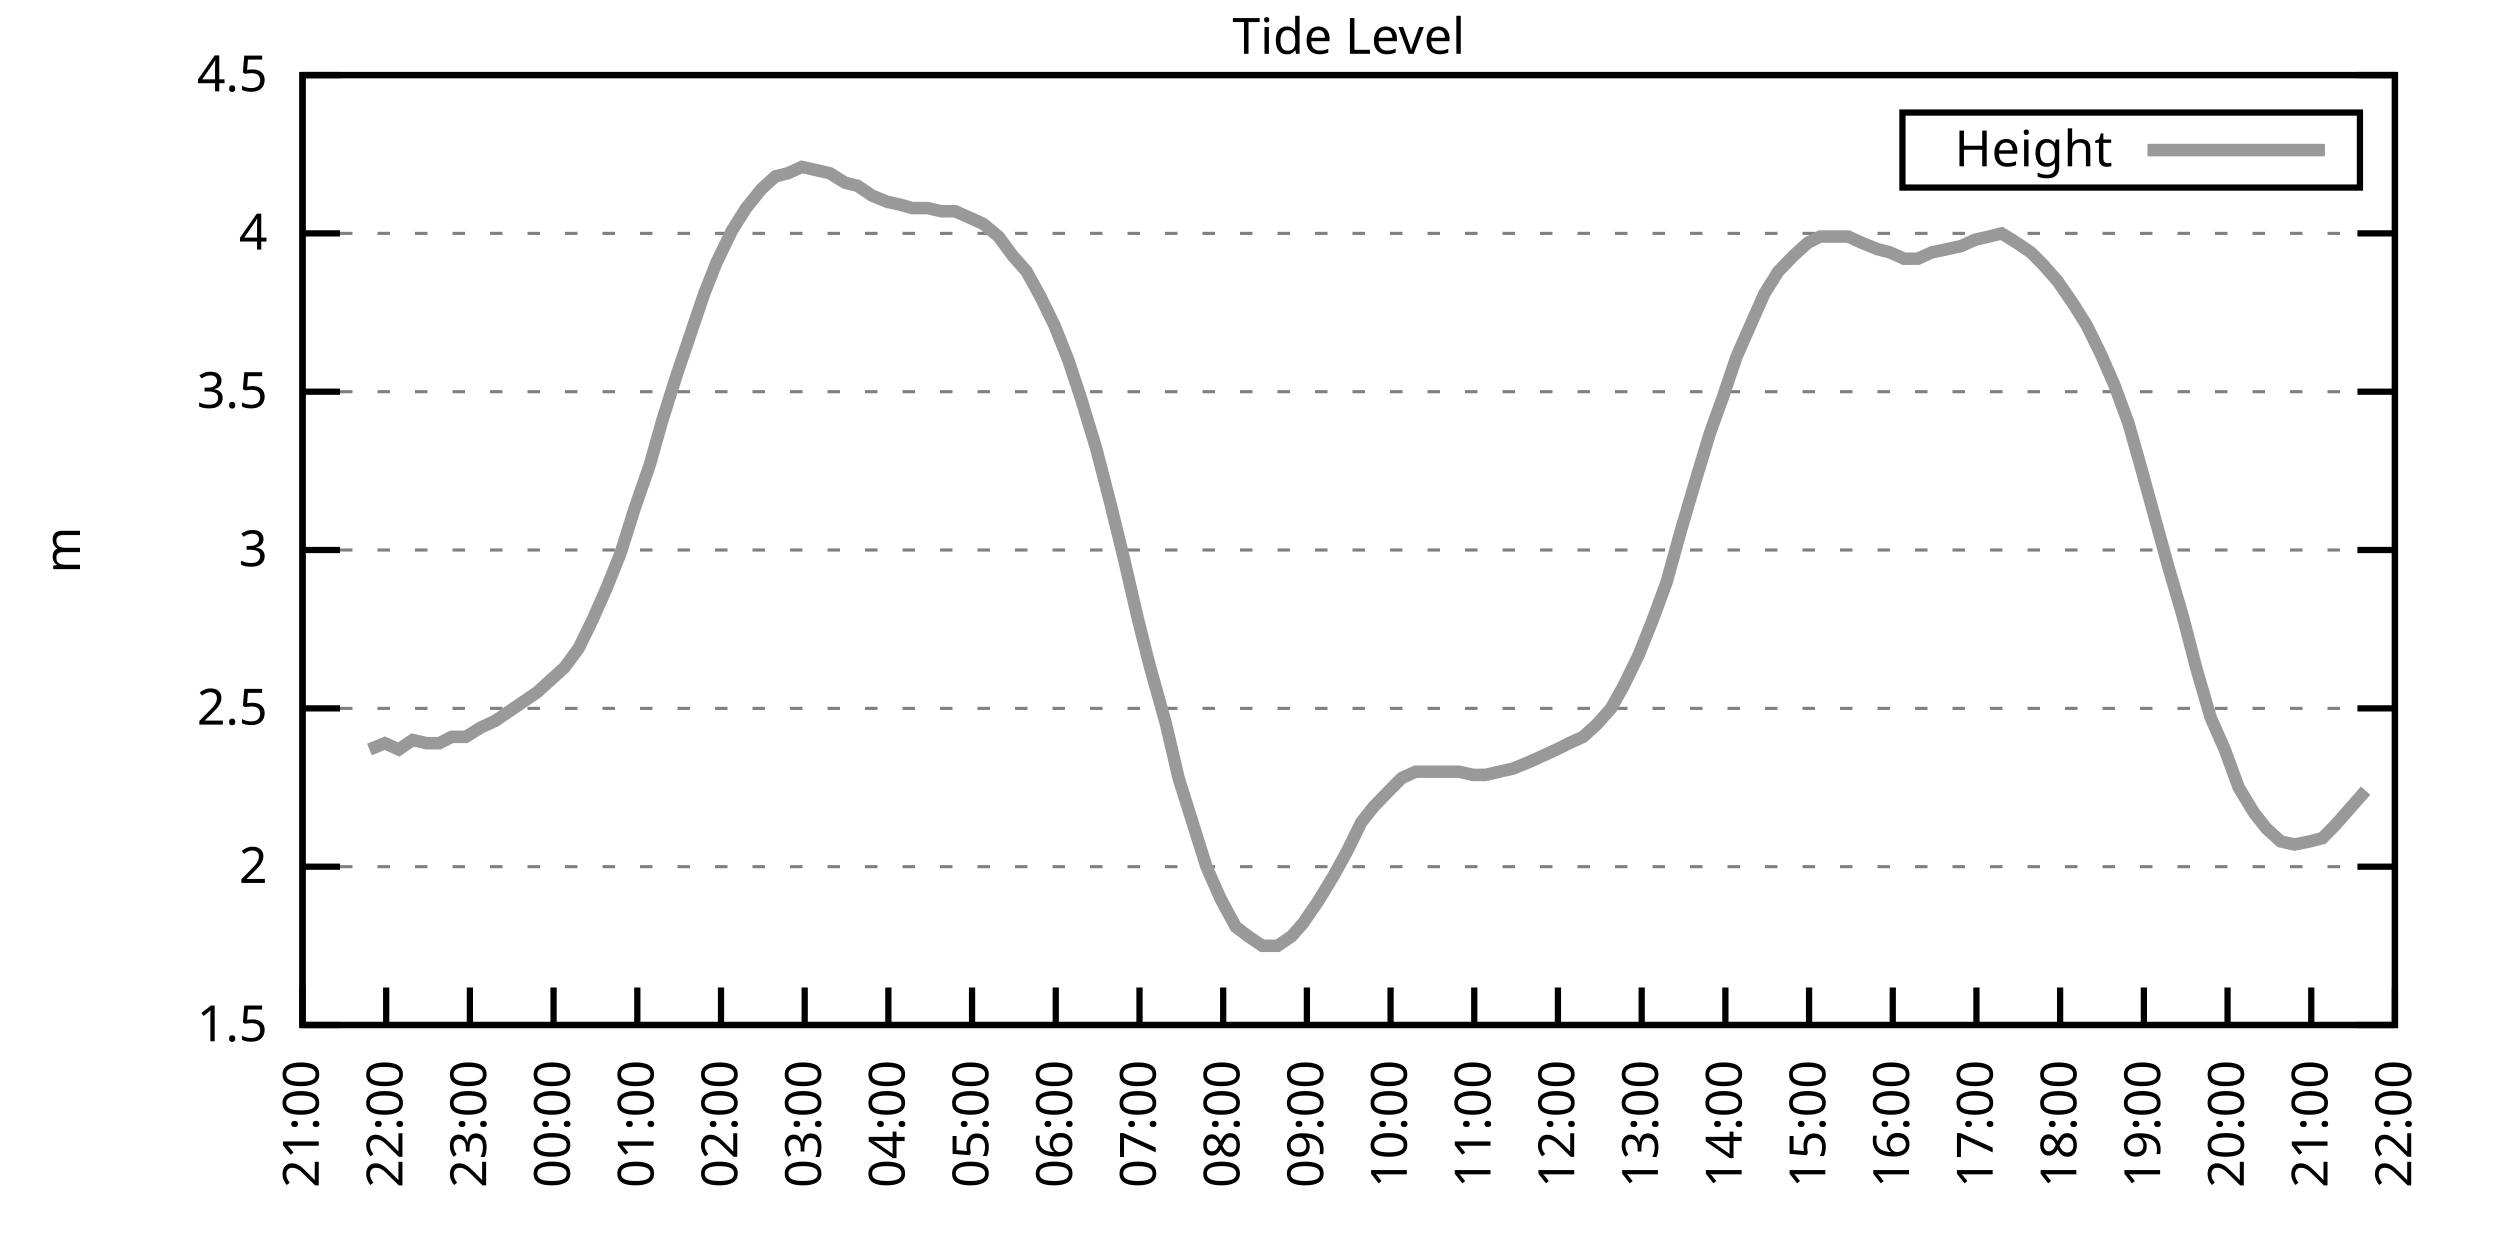
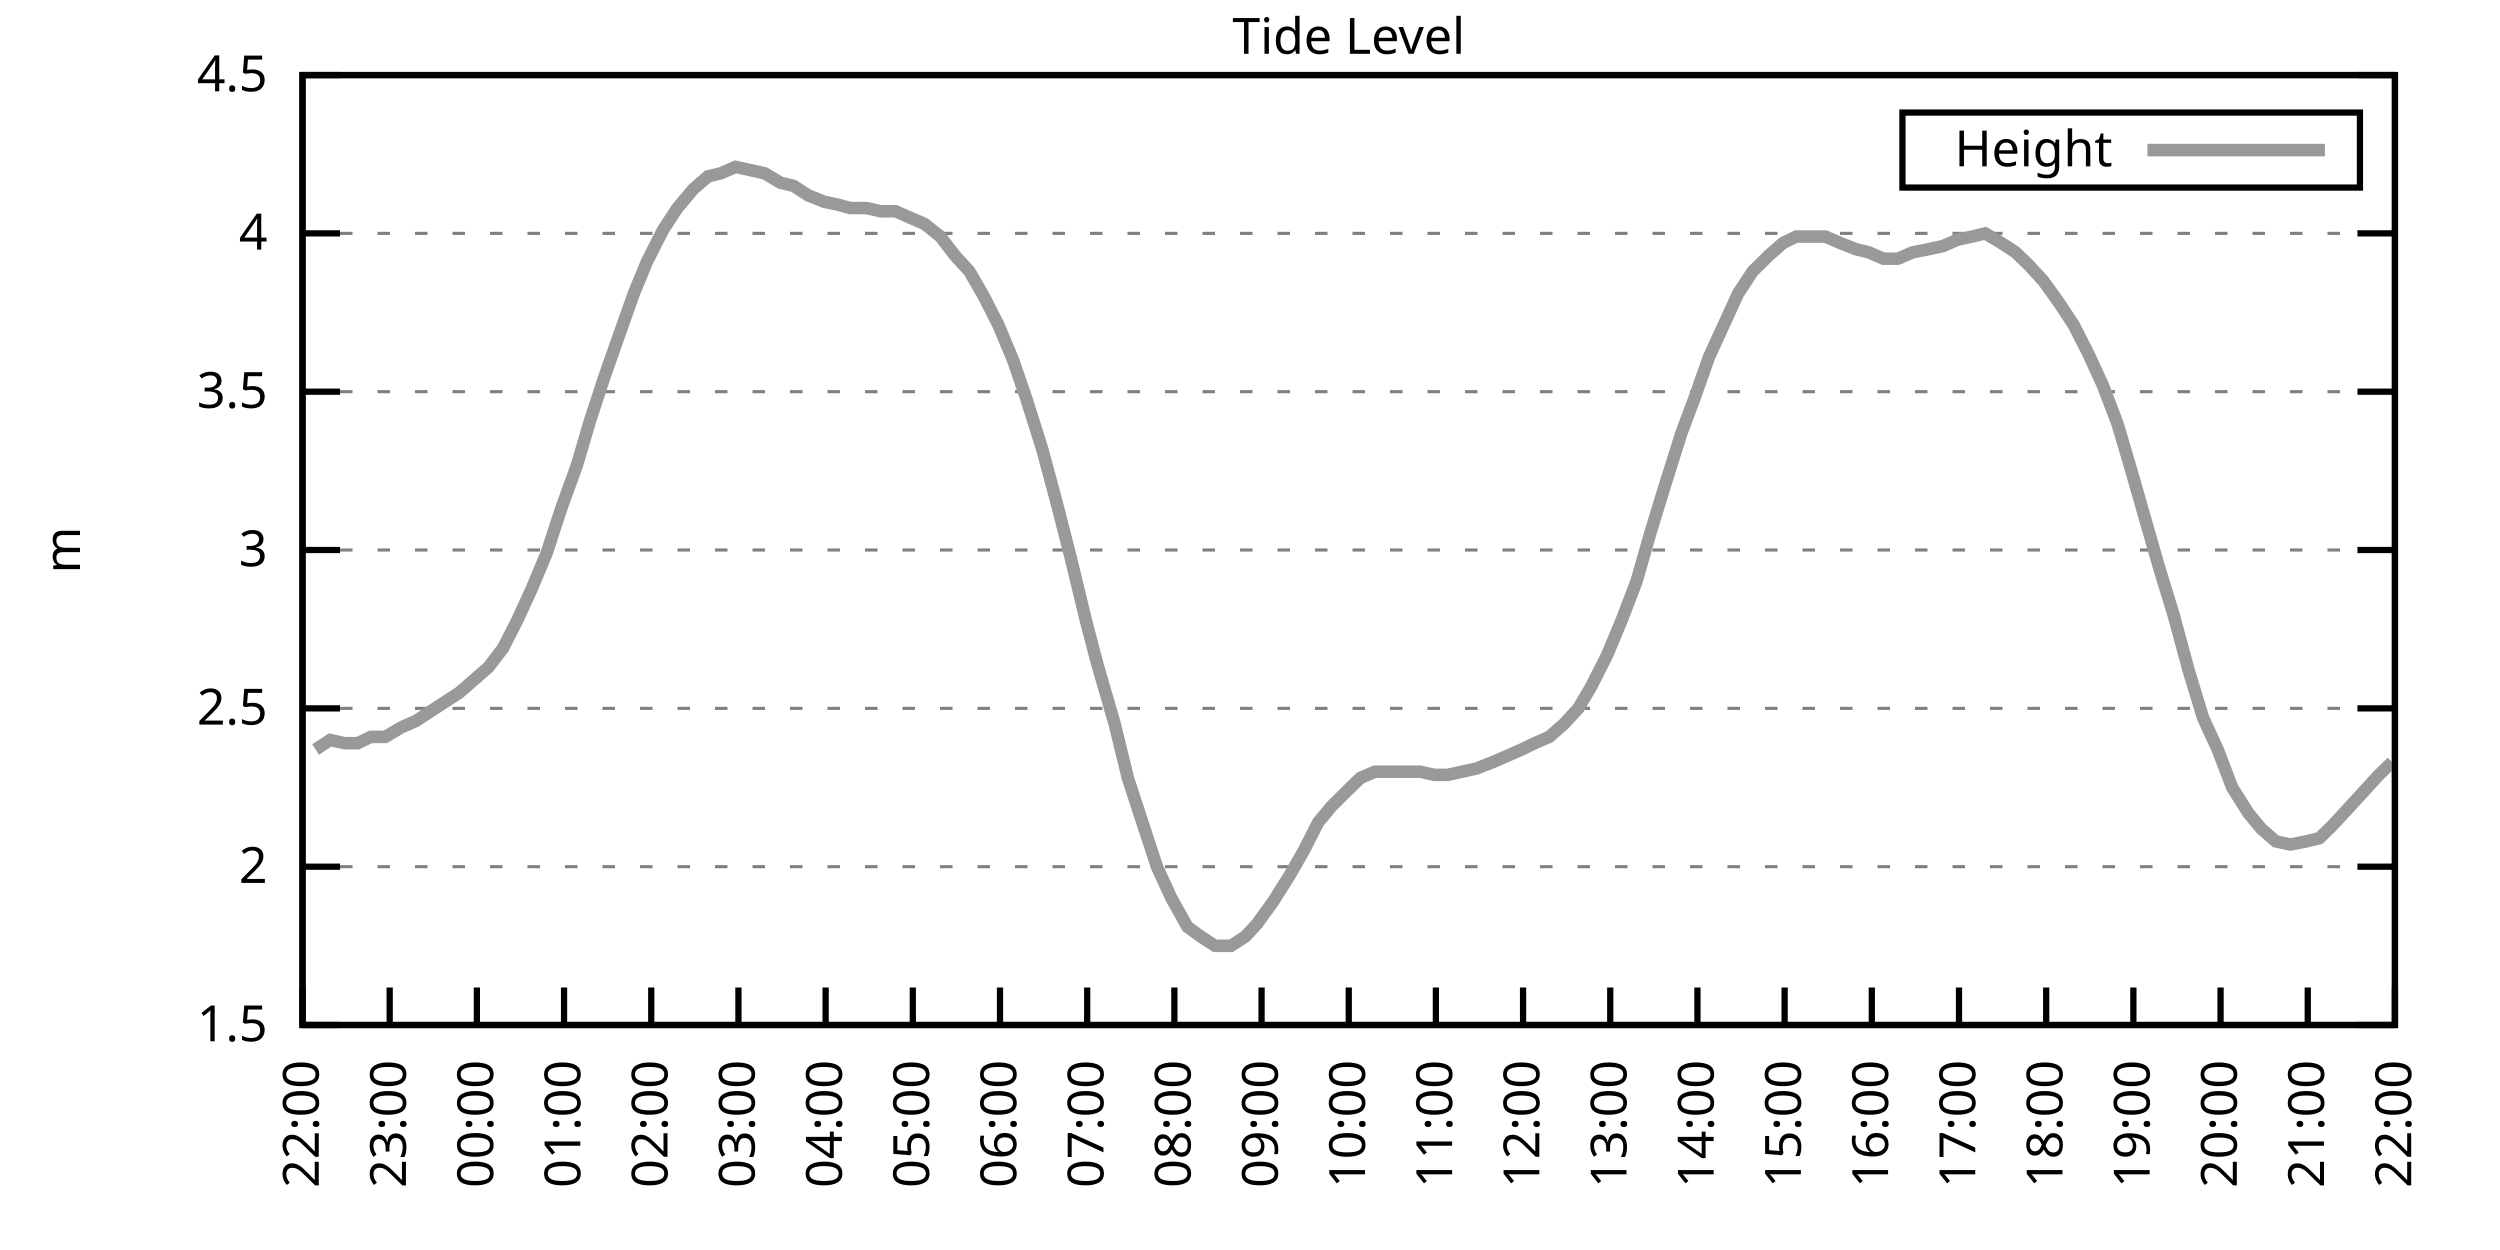
<svg xmlns="http://www.w3.org/2000/svg" xmlns:xlink="http://www.w3.org/1999/xlink" width="400" height="200" viewBox="0 0 400 200">
  <g id="gnuplot_canvas">
    <rect x="0" y="0" width="400" height="200" fill="none" />
    <defs>
      <circle id="gpDot" r="0.5" stroke-width="0.5" stroke="currentColor" />
      <path id="gpPt0" stroke-width="0.333" stroke="currentColor" d="M-1,0 h2 M0,-1 v2" />
      <path id="gpPt1" stroke-width="0.333" stroke="currentColor" d="M-1,-1 L1,1 M1,-1 L-1,1" />
      <path id="gpPt2" stroke-width="0.333" stroke="currentColor" d="M-1,0 L1,0 M0,-1 L0,1 M-1,-1 L1,1 M-1,1 L1,-1" />
      <rect id="gpPt3" stroke-width="0.333" stroke="currentColor" x="-1" y="-1" width="2" height="2" />
      <rect id="gpPt4" stroke-width="0.333" stroke="currentColor" fill="currentColor" x="-1" y="-1" width="2" height="2" />
      <circle id="gpPt5" stroke-width="0.333" stroke="currentColor" cx="0" cy="0" r="1" />
      <use xlink:href="#gpPt5" id="gpPt6" fill="currentColor" stroke="none" />
      <path id="gpPt7" stroke-width="0.333" stroke="currentColor" d="M0,-1.33 L-1.33,0.67 L1.33,0.67 z" />
      <use xlink:href="#gpPt7" id="gpPt8" fill="currentColor" stroke="none" />
      <use xlink:href="#gpPt7" id="gpPt9" stroke="currentColor" transform="rotate(180)" />
      <use xlink:href="#gpPt9" id="gpPt10" fill="currentColor" stroke="none" />
      <use xlink:href="#gpPt3" id="gpPt11" stroke="currentColor" transform="rotate(45)" />
      <use xlink:href="#gpPt11" id="gpPt12" fill="currentColor" stroke="none" />
      <path id="gpPt13" stroke-width="0.333" stroke="currentColor" d="M0,1.330 L1.265,0.411 L0.782,-1.067 L-0.782,-1.076 L-1.265,0.411 z" />
      <use xlink:href="#gpPt13" id="gpPt14" fill="currentColor" stroke="none" />
      <filter id="textbox" filterUnits="objectBoundingBox" x="0" y="0" height="1" width="1">
        <feFlood flood-color="white" flood-opacity="1" result="bgnd" />
        <feComposite in="SourceGraphic" in2="bgnd" operator="atop" />
      </filter>
      <filter id="greybox" filterUnits="objectBoundingBox" x="0" y="0" height="1" width="1">
        <feFlood flood-color="lightgrey" flood-opacity="1" result="grey" />
        <feComposite in="SourceGraphic" in2="grey" operator="atop" />
      </filter>
    </defs>
    <g fill="none" color="white" stroke="currentColor" stroke-width="1.00" stroke-linecap="butt" stroke-linejoin="miter">
</g>
    <g fill="none" color="black" stroke="currentColor" stroke-width="1.00" stroke-linecap="butt" stroke-linejoin="miter">
      <g stroke="none" shape-rendering="crispEdges">
        <polygon fill="rgb(255, 255, 255)" points="48.40,164.00 383.18,164.00 383.18,12.02 48.40,12.02 " />
      </g>
    </g>
    <g fill="none" color="black" stroke="currentColor" stroke-width="1.00" stroke-linecap="butt" stroke-linejoin="miter">
</g>
    <g fill="none" color="black" stroke="black" stroke-width="0.50" stroke-linecap="butt" stroke-linejoin="miter">
</g>
    <g fill="none" color="gray" stroke="currentColor" stroke-width="0.50" stroke-linecap="butt" stroke-linejoin="miter">
      <path stroke="gray" stroke-dasharray="2,4" class="gridline" d="M48.40,164.00 L383.19,164.00  " />
    </g>
    <g fill="none" color="gray" stroke="gray" stroke-width="1.00" stroke-linecap="butt" stroke-linejoin="miter">
</g>
    <g fill="none" color="black" stroke="currentColor" stroke-width="1.00" stroke-linecap="butt" stroke-linejoin="miter">
      <path stroke="black" d="M48.40,164.00 L54.40,164.00 M383.19,164.00 L377.19,164.00  " />
      <g transform="translate(42.80,166.60)" stroke="none" fill="black" font-family="Sans" font-size="8.00" text-anchor="end">
        <text>
          <tspan font-family="Sans"> 1.5</tspan>
        </text>
      </g>
    </g>
    <g fill="none" color="black" stroke="currentColor" stroke-width="1.00" stroke-linecap="butt" stroke-linejoin="miter">
</g>
    <g fill="none" color="black" stroke="black" stroke-width="0.50" stroke-linecap="butt" stroke-linejoin="miter">
</g>
    <g fill="none" color="gray" stroke="currentColor" stroke-width="0.50" stroke-linecap="butt" stroke-linejoin="miter">
      <path stroke="gray" stroke-dasharray="2,4" class="gridline" d="M48.40,138.67 L383.19,138.67  " />
    </g>
    <g fill="none" color="gray" stroke="gray" stroke-width="1.00" stroke-linecap="butt" stroke-linejoin="miter">
</g>
    <g fill="none" color="black" stroke="currentColor" stroke-width="1.00" stroke-linecap="butt" stroke-linejoin="miter">
      <path stroke="black" d="M48.40,138.67 L54.40,138.67 M383.19,138.67 L377.19,138.67  " />
      <g transform="translate(42.80,141.27)" stroke="none" fill="black" font-family="Sans" font-size="8.00" text-anchor="end">
        <text>
          <tspan font-family="Sans"> 2</tspan>
        </text>
      </g>
    </g>
    <g fill="none" color="black" stroke="currentColor" stroke-width="1.00" stroke-linecap="butt" stroke-linejoin="miter">
</g>
    <g fill="none" color="black" stroke="black" stroke-width="0.50" stroke-linecap="butt" stroke-linejoin="miter">
</g>
    <g fill="none" color="gray" stroke="currentColor" stroke-width="0.50" stroke-linecap="butt" stroke-linejoin="miter">
      <path stroke="gray" stroke-dasharray="2,4" class="gridline" d="M48.40,113.34 L383.19,113.34  " />
    </g>
    <g fill="none" color="gray" stroke="gray" stroke-width="1.00" stroke-linecap="butt" stroke-linejoin="miter">
</g>
    <g fill="none" color="black" stroke="currentColor" stroke-width="1.00" stroke-linecap="butt" stroke-linejoin="miter">
      <path stroke="black" d="M48.40,113.34 L54.40,113.34 M383.19,113.34 L377.19,113.34  " />
      <g transform="translate(42.80,115.94)" stroke="none" fill="black" font-family="Sans" font-size="8.00" text-anchor="end">
        <text>
          <tspan font-family="Sans"> 2.5</tspan>
        </text>
      </g>
    </g>
    <g fill="none" color="black" stroke="currentColor" stroke-width="1.00" stroke-linecap="butt" stroke-linejoin="miter">
</g>
    <g fill="none" color="black" stroke="black" stroke-width="0.50" stroke-linecap="butt" stroke-linejoin="miter">
</g>
    <g fill="none" color="gray" stroke="currentColor" stroke-width="0.50" stroke-linecap="butt" stroke-linejoin="miter">
      <path stroke="gray" stroke-dasharray="2,4" class="gridline" d="M48.40,88.00 L383.19,88.00  " />
    </g>
    <g fill="none" color="gray" stroke="gray" stroke-width="1.00" stroke-linecap="butt" stroke-linejoin="miter">
</g>
    <g fill="none" color="black" stroke="currentColor" stroke-width="1.00" stroke-linecap="butt" stroke-linejoin="miter">
      <path stroke="black" d="M48.40,88.00 L54.40,88.00 M383.19,88.00 L377.19,88.00  " />
      <g transform="translate(42.80,90.60)" stroke="none" fill="black" font-family="Sans" font-size="8.00" text-anchor="end">
        <text>
          <tspan font-family="Sans"> 3</tspan>
        </text>
      </g>
    </g>
    <g fill="none" color="black" stroke="currentColor" stroke-width="1.00" stroke-linecap="butt" stroke-linejoin="miter">
</g>
    <g fill="none" color="black" stroke="black" stroke-width="0.50" stroke-linecap="butt" stroke-linejoin="miter">
</g>
    <g fill="none" color="gray" stroke="currentColor" stroke-width="0.50" stroke-linecap="butt" stroke-linejoin="miter">
      <path stroke="gray" stroke-dasharray="2,4" class="gridline" d="M48.40,62.67 L383.19,62.67  " />
    </g>
    <g fill="none" color="gray" stroke="gray" stroke-width="1.00" stroke-linecap="butt" stroke-linejoin="miter">
</g>
    <g fill="none" color="black" stroke="currentColor" stroke-width="1.00" stroke-linecap="butt" stroke-linejoin="miter">
      <path stroke="black" d="M48.40,62.67 L54.40,62.67 M383.19,62.67 L377.19,62.67  " />
      <g transform="translate(42.80,65.27)" stroke="none" fill="black" font-family="Sans" font-size="8.00" text-anchor="end">
        <text>
          <tspan font-family="Sans"> 3.5</tspan>
        </text>
      </g>
    </g>
    <g fill="none" color="black" stroke="currentColor" stroke-width="1.00" stroke-linecap="butt" stroke-linejoin="miter">
</g>
    <g fill="none" color="black" stroke="black" stroke-width="0.50" stroke-linecap="butt" stroke-linejoin="miter">
</g>
    <g fill="none" color="gray" stroke="currentColor" stroke-width="0.50" stroke-linecap="butt" stroke-linejoin="miter">
      <path stroke="gray" stroke-dasharray="2,4" class="gridline" d="M48.40,37.34 L383.19,37.34  " />
    </g>
    <g fill="none" color="gray" stroke="gray" stroke-width="1.00" stroke-linecap="butt" stroke-linejoin="miter">
</g>
    <g fill="none" color="black" stroke="currentColor" stroke-width="1.00" stroke-linecap="butt" stroke-linejoin="miter">
      <path stroke="black" d="M48.40,37.34 L54.40,37.34 M383.19,37.34 L377.19,37.34  " />
      <g transform="translate(42.80,39.94)" stroke="none" fill="black" font-family="Sans" font-size="8.00" text-anchor="end">
        <text>
          <tspan font-family="Sans"> 4</tspan>
        </text>
      </g>
    </g>
    <g fill="none" color="black" stroke="currentColor" stroke-width="1.00" stroke-linecap="butt" stroke-linejoin="miter">
</g>
    <g fill="none" color="black" stroke="black" stroke-width="0.50" stroke-linecap="butt" stroke-linejoin="miter">
</g>
    <g fill="none" color="gray" stroke="currentColor" stroke-width="0.50" stroke-linecap="butt" stroke-linejoin="miter">
      <path stroke="gray" stroke-dasharray="2,4" class="gridline" d="M48.40,12.01 L383.19,12.01  " />
    </g>
    <g fill="none" color="gray" stroke="gray" stroke-width="1.00" stroke-linecap="butt" stroke-linejoin="miter">
</g>
    <g fill="none" color="black" stroke="currentColor" stroke-width="1.00" stroke-linecap="butt" stroke-linejoin="miter">
      <path stroke="black" d="M48.40,12.01 L54.40,12.01 M383.19,12.01 L377.19,12.01  " />
      <g transform="translate(42.80,14.61)" stroke="none" fill="black" font-family="Sans" font-size="8.00" text-anchor="end">
        <text>
          <tspan font-family="Sans"> 4.5</tspan>
        </text>
      </g>
    </g>
    <g fill="none" color="black" stroke="currentColor" stroke-width="1.00" stroke-linecap="butt" stroke-linejoin="miter">
      <path stroke="black" d="M48.40,164.00 L48.40,158.00  " />
      <g transform="translate(51.00,169.60) rotate(270.00)" stroke="none" fill="black" font-family="Sans" font-size="8.00" text-anchor="end">
        <text>
-           <tspan font-family="Sans">21:00</tspan>
-         </text>
-       </g>
-     </g>
-     <g fill="none" color="black" stroke="currentColor" stroke-width="1.00" stroke-linecap="butt" stroke-linejoin="miter">
-       <path stroke="black" d="M61.79,164.00 L61.79,158.00  " />
-       <g transform="translate(64.39,169.60) rotate(270.00)" stroke="none" fill="black" font-family="Sans" font-size="8.00" text-anchor="end">
-         <text>
          <tspan font-family="Sans">22:00</tspan>
        </text>
      </g>
    </g>
    <g fill="none" color="black" stroke="currentColor" stroke-width="1.00" stroke-linecap="butt" stroke-linejoin="miter">
-       <path stroke="black" d="M75.18,164.00 L75.18,158.00  " />
-       <g transform="translate(77.78,169.60) rotate(270.00)" stroke="none" fill="black" font-family="Sans" font-size="8.00" text-anchor="end">
+       <path stroke="black" d="M62.35,164.00 L62.35,158.00  " />
+       <g transform="translate(64.95,169.60) rotate(270.00)" stroke="none" fill="black" font-family="Sans" font-size="8.00" text-anchor="end">
        <text>
          <tspan font-family="Sans">23:00</tspan>
        </text>
      </g>
    </g>
    <g fill="none" color="black" stroke="currentColor" stroke-width="1.00" stroke-linecap="butt" stroke-linejoin="miter">
-       <path stroke="black" d="M88.57,164.00 L88.57,158.00  " />
-       <g transform="translate(91.17,169.60) rotate(270.00)" stroke="none" fill="black" font-family="Sans" font-size="8.00" text-anchor="end">
+       <path stroke="black" d="M76.30,164.00 L76.30,158.00  " />
+       <g transform="translate(78.90,169.60) rotate(270.00)" stroke="none" fill="black" font-family="Sans" font-size="8.00" text-anchor="end">
        <text>
          <tspan font-family="Sans">00:00</tspan>
        </text>
      </g>
    </g>
    <g fill="none" color="black" stroke="currentColor" stroke-width="1.00" stroke-linecap="butt" stroke-linejoin="miter">
-       <path stroke="black" d="M101.97,164.00 L101.97,158.00  " />
-       <g transform="translate(104.57,169.60) rotate(270.00)" stroke="none" fill="black" font-family="Sans" font-size="8.00" text-anchor="end">
+       <path stroke="black" d="M90.25,164.00 L90.25,158.00  " />
+       <g transform="translate(92.85,169.60) rotate(270.00)" stroke="none" fill="black" font-family="Sans" font-size="8.00" text-anchor="end">
        <text>
          <tspan font-family="Sans">01:00</tspan>
        </text>
      </g>
    </g>
    <g fill="none" color="black" stroke="currentColor" stroke-width="1.00" stroke-linecap="butt" stroke-linejoin="miter">
-       <path stroke="black" d="M115.36,164.00 L115.36,158.00  " />
-       <g transform="translate(117.96,169.60) rotate(270.00)" stroke="none" fill="black" font-family="Sans" font-size="8.00" text-anchor="end">
+       <path stroke="black" d="M104.20,164.00 L104.20,158.00  " />
+       <g transform="translate(106.80,169.60) rotate(270.00)" stroke="none" fill="black" font-family="Sans" font-size="8.00" text-anchor="end">
        <text>
          <tspan font-family="Sans">02:00</tspan>
        </text>
      </g>
    </g>
    <g fill="none" color="black" stroke="currentColor" stroke-width="1.00" stroke-linecap="butt" stroke-linejoin="miter">
-       <path stroke="black" d="M128.75,164.00 L128.75,158.00  " />
-       <g transform="translate(131.35,169.60) rotate(270.00)" stroke="none" fill="black" font-family="Sans" font-size="8.00" text-anchor="end">
+       <path stroke="black" d="M118.15,164.00 L118.15,158.00  " />
+       <g transform="translate(120.75,169.60) rotate(270.00)" stroke="none" fill="black" font-family="Sans" font-size="8.00" text-anchor="end">
        <text>
          <tspan font-family="Sans">03:00</tspan>
        </text>
      </g>
    </g>
    <g fill="none" color="black" stroke="currentColor" stroke-width="1.00" stroke-linecap="butt" stroke-linejoin="miter">
-       <path stroke="black" d="M142.14,164.00 L142.14,158.00  " />
-       <g transform="translate(144.74,169.60) rotate(270.00)" stroke="none" fill="black" font-family="Sans" font-size="8.00" text-anchor="end">
+       <path stroke="black" d="M132.10,164.00 L132.10,158.00  " />
+       <g transform="translate(134.70,169.60) rotate(270.00)" stroke="none" fill="black" font-family="Sans" font-size="8.00" text-anchor="end">
        <text>
          <tspan font-family="Sans">04:00</tspan>
        </text>
      </g>
    </g>
    <g fill="none" color="black" stroke="currentColor" stroke-width="1.00" stroke-linecap="butt" stroke-linejoin="miter">
-       <path stroke="black" d="M155.53,164.00 L155.53,158.00  " />
-       <g transform="translate(158.13,169.60) rotate(270.00)" stroke="none" fill="black" font-family="Sans" font-size="8.00" text-anchor="end">
+       <path stroke="black" d="M146.05,164.00 L146.05,158.00  " />
+       <g transform="translate(148.65,169.60) rotate(270.00)" stroke="none" fill="black" font-family="Sans" font-size="8.00" text-anchor="end">
        <text>
          <tspan font-family="Sans">05:00</tspan>
        </text>
      </g>
    </g>
    <g fill="none" color="black" stroke="currentColor" stroke-width="1.00" stroke-linecap="butt" stroke-linejoin="miter">
-       <path stroke="black" d="M168.92,164.00 L168.92,158.00  " />
-       <g transform="translate(171.52,169.60) rotate(270.00)" stroke="none" fill="black" font-family="Sans" font-size="8.00" text-anchor="end">
+       <path stroke="black" d="M160.00,164.00 L160.00,158.00  " />
+       <g transform="translate(162.60,169.60) rotate(270.00)" stroke="none" fill="black" font-family="Sans" font-size="8.00" text-anchor="end">
        <text>
          <tspan font-family="Sans">06:00</tspan>
        </text>
      </g>
    </g>
    <g fill="none" color="black" stroke="currentColor" stroke-width="1.00" stroke-linecap="butt" stroke-linejoin="miter">
-       <path stroke="black" d="M182.32,164.00 L182.32,158.00  " />
-       <g transform="translate(184.92,169.60) rotate(270.00)" stroke="none" fill="black" font-family="Sans" font-size="8.00" text-anchor="end">
+       <path stroke="black" d="M173.95,164.00 L173.95,158.00  " />
+       <g transform="translate(176.55,169.60) rotate(270.00)" stroke="none" fill="black" font-family="Sans" font-size="8.00" text-anchor="end">
        <text>
          <tspan font-family="Sans">07:00</tspan>
        </text>
      </g>
    </g>
    <g fill="none" color="black" stroke="currentColor" stroke-width="1.00" stroke-linecap="butt" stroke-linejoin="miter">
-       <path stroke="black" d="M195.71,164.00 L195.71,158.00  " />
-       <g transform="translate(198.31,169.60) rotate(270.00)" stroke="none" fill="black" font-family="Sans" font-size="8.00" text-anchor="end">
+       <path stroke="black" d="M187.90,164.00 L187.90,158.00  " />
+       <g transform="translate(190.50,169.60) rotate(270.00)" stroke="none" fill="black" font-family="Sans" font-size="8.00" text-anchor="end">
        <text>
          <tspan font-family="Sans">08:00</tspan>
        </text>
      </g>
    </g>
    <g fill="none" color="black" stroke="currentColor" stroke-width="1.00" stroke-linecap="butt" stroke-linejoin="miter">
-       <path stroke="black" d="M209.10,164.00 L209.10,158.00  " />
-       <g transform="translate(211.70,169.60) rotate(270.00)" stroke="none" fill="black" font-family="Sans" font-size="8.00" text-anchor="end">
+       <path stroke="black" d="M201.85,164.00 L201.85,158.00  " />
+       <g transform="translate(204.45,169.60) rotate(270.00)" stroke="none" fill="black" font-family="Sans" font-size="8.00" text-anchor="end">
        <text>
          <tspan font-family="Sans">09:00</tspan>
        </text>
      </g>
    </g>
    <g fill="none" color="black" stroke="currentColor" stroke-width="1.00" stroke-linecap="butt" stroke-linejoin="miter">
-       <path stroke="black" d="M222.49,164.00 L222.49,158.00  " />
-       <g transform="translate(225.09,169.60) rotate(270.00)" stroke="none" fill="black" font-family="Sans" font-size="8.00" text-anchor="end">
+       <path stroke="black" d="M215.80,164.00 L215.80,158.00  " />
+       <g transform="translate(218.40,169.60) rotate(270.00)" stroke="none" fill="black" font-family="Sans" font-size="8.00" text-anchor="end">
        <text>
          <tspan font-family="Sans">10:00</tspan>
        </text>
      </g>
    </g>
    <g fill="none" color="black" stroke="currentColor" stroke-width="1.00" stroke-linecap="butt" stroke-linejoin="miter">
-       <path stroke="black" d="M235.88,164.00 L235.88,158.00  " />
-       <g transform="translate(238.48,169.60) rotate(270.00)" stroke="none" fill="black" font-family="Sans" font-size="8.00" text-anchor="end">
+       <path stroke="black" d="M229.74,164.00 L229.74,158.00  " />
+       <g transform="translate(232.34,169.60) rotate(270.00)" stroke="none" fill="black" font-family="Sans" font-size="8.00" text-anchor="end">
        <text>
          <tspan font-family="Sans">11:00</tspan>
        </text>
      </g>
    </g>
    <g fill="none" color="black" stroke="currentColor" stroke-width="1.00" stroke-linecap="butt" stroke-linejoin="miter">
-       <path stroke="black" d="M249.27,164.00 L249.27,158.00  " />
-       <g transform="translate(251.87,169.60) rotate(270.00)" stroke="none" fill="black" font-family="Sans" font-size="8.00" text-anchor="end">
+       <path stroke="black" d="M243.69,164.00 L243.69,158.00  " />
+       <g transform="translate(246.29,169.60) rotate(270.00)" stroke="none" fill="black" font-family="Sans" font-size="8.00" text-anchor="end">
        <text>
          <tspan font-family="Sans">12:00</tspan>
        </text>
      </g>
    </g>
    <g fill="none" color="black" stroke="currentColor" stroke-width="1.00" stroke-linecap="butt" stroke-linejoin="miter">
-       <path stroke="black" d="M262.67,164.00 L262.67,158.00  " />
-       <g transform="translate(265.27,169.60) rotate(270.00)" stroke="none" fill="black" font-family="Sans" font-size="8.00" text-anchor="end">
+       <path stroke="black" d="M257.64,164.00 L257.64,158.00  " />
+       <g transform="translate(260.24,169.60) rotate(270.00)" stroke="none" fill="black" font-family="Sans" font-size="8.00" text-anchor="end">
        <text>
          <tspan font-family="Sans">13:00</tspan>
        </text>
      </g>
    </g>
    <g fill="none" color="black" stroke="currentColor" stroke-width="1.00" stroke-linecap="butt" stroke-linejoin="miter">
-       <path stroke="black" d="M276.06,164.00 L276.06,158.00  " />
-       <g transform="translate(278.66,169.60) rotate(270.00)" stroke="none" fill="black" font-family="Sans" font-size="8.00" text-anchor="end">
+       <path stroke="black" d="M271.59,164.00 L271.59,158.00  " />
+       <g transform="translate(274.19,169.60) rotate(270.00)" stroke="none" fill="black" font-family="Sans" font-size="8.00" text-anchor="end">
        <text>
          <tspan font-family="Sans">14:00</tspan>
        </text>
      </g>
    </g>
    <g fill="none" color="black" stroke="currentColor" stroke-width="1.00" stroke-linecap="butt" stroke-linejoin="miter">
-       <path stroke="black" d="M289.45,164.00 L289.45,158.00  " />
-       <g transform="translate(292.05,169.60) rotate(270.00)" stroke="none" fill="black" font-family="Sans" font-size="8.00" text-anchor="end">
+       <path stroke="black" d="M285.54,164.00 L285.54,158.00  " />
+       <g transform="translate(288.14,169.60) rotate(270.00)" stroke="none" fill="black" font-family="Sans" font-size="8.00" text-anchor="end">
        <text>
          <tspan font-family="Sans">15:00</tspan>
        </text>
      </g>
    </g>
    <g fill="none" color="black" stroke="currentColor" stroke-width="1.00" stroke-linecap="butt" stroke-linejoin="miter">
-       <path stroke="black" d="M302.84,164.00 L302.84,158.00  " />
-       <g transform="translate(305.44,169.60) rotate(270.00)" stroke="none" fill="black" font-family="Sans" font-size="8.00" text-anchor="end">
+       <path stroke="black" d="M299.49,164.00 L299.49,158.00  " />
+       <g transform="translate(302.09,169.60) rotate(270.00)" stroke="none" fill="black" font-family="Sans" font-size="8.00" text-anchor="end">
        <text>
          <tspan font-family="Sans">16:00</tspan>
        </text>
      </g>
    </g>
    <g fill="none" color="black" stroke="currentColor" stroke-width="1.00" stroke-linecap="butt" stroke-linejoin="miter">
-       <path stroke="black" d="M316.23,164.00 L316.23,158.00  " />
-       <g transform="translate(318.83,169.60) rotate(270.00)" stroke="none" fill="black" font-family="Sans" font-size="8.00" text-anchor="end">
+       <path stroke="black" d="M313.44,164.00 L313.44,158.00  " />
+       <g transform="translate(316.04,169.60) rotate(270.00)" stroke="none" fill="black" font-family="Sans" font-size="8.00" text-anchor="end">
        <text>
          <tspan font-family="Sans">17:00</tspan>
        </text>
      </g>
    </g>
    <g fill="none" color="black" stroke="currentColor" stroke-width="1.00" stroke-linecap="butt" stroke-linejoin="miter">
-       <path stroke="black" d="M329.62,164.00 L329.62,158.00  " />
-       <g transform="translate(332.22,169.60) rotate(270.00)" stroke="none" fill="black" font-family="Sans" font-size="8.00" text-anchor="end">
+       <path stroke="black" d="M327.39,164.00 L327.39,158.00  " />
+       <g transform="translate(329.99,169.60) rotate(270.00)" stroke="none" fill="black" font-family="Sans" font-size="8.00" text-anchor="end">
        <text>
          <tspan font-family="Sans">18:00</tspan>
        </text>
      </g>
    </g>
    <g fill="none" color="black" stroke="currentColor" stroke-width="1.00" stroke-linecap="butt" stroke-linejoin="miter">
-       <path stroke="black" d="M343.02,164.00 L343.02,158.00  " />
-       <g transform="translate(345.62,169.60) rotate(270.00)" stroke="none" fill="black" font-family="Sans" font-size="8.00" text-anchor="end">
+       <path stroke="black" d="M341.34,164.00 L341.34,158.00  " />
+       <g transform="translate(343.94,169.60) rotate(270.00)" stroke="none" fill="black" font-family="Sans" font-size="8.00" text-anchor="end">
        <text>
          <tspan font-family="Sans">19:00</tspan>
        </text>
      </g>
    </g>
    <g fill="none" color="black" stroke="currentColor" stroke-width="1.00" stroke-linecap="butt" stroke-linejoin="miter">
-       <path stroke="black" d="M356.41,164.00 L356.41,158.00  " />
-       <g transform="translate(359.01,169.60) rotate(270.00)" stroke="none" fill="black" font-family="Sans" font-size="8.00" text-anchor="end">
+       <path stroke="black" d="M355.29,164.00 L355.29,158.00  " />
+       <g transform="translate(357.89,169.60) rotate(270.00)" stroke="none" fill="black" font-family="Sans" font-size="8.00" text-anchor="end">
        <text>
          <tspan font-family="Sans">20:00</tspan>
        </text>
      </g>
    </g>
    <g fill="none" color="black" stroke="currentColor" stroke-width="1.00" stroke-linecap="butt" stroke-linejoin="miter">
-       <path stroke="black" d="M369.80,164.00 L369.80,158.00  " />
-       <g transform="translate(372.40,169.60) rotate(270.00)" stroke="none" fill="black" font-family="Sans" font-size="8.00" text-anchor="end">
+       <path stroke="black" d="M369.24,164.00 L369.24,158.00  " />
+       <g transform="translate(371.84,169.60) rotate(270.00)" stroke="none" fill="black" font-family="Sans" font-size="8.00" text-anchor="end">
        <text>
          <tspan font-family="Sans">21:00</tspan>
        </text>
      </g>
    </g>
    <g fill="none" color="black" stroke="currentColor" stroke-width="1.00" stroke-linecap="butt" stroke-linejoin="miter">
      <path stroke="black" d="M383.19,164.00 L383.19,158.00  " />
      <g transform="translate(385.79,169.60) rotate(270.00)" stroke="none" fill="black" font-family="Sans" font-size="8.00" text-anchor="end">
        <text>
          <tspan font-family="Sans">22:00</tspan>
        </text>
      </g>
    </g>
    <g fill="none" color="black" stroke="currentColor" stroke-width="1.00" stroke-linecap="butt" stroke-linejoin="miter">
</g>
    <g fill="none" color="black" stroke="currentColor" stroke-width="1.00" stroke-linecap="butt" stroke-linejoin="miter">
      <path stroke="black" d="M48.40,12.01 L48.40,164.00 L383.19,164.00 L383.19,12.01 L48.40,12.01 Z  " />
    </g>
    <g fill="none" color="black" stroke="currentColor" stroke-width="1.00" stroke-linecap="butt" stroke-linejoin="miter">
</g>
    <g fill="none" color="black" stroke="currentColor" stroke-width="1.00" stroke-linecap="butt" stroke-linejoin="miter">
      <path stroke="black" d="M304.39,30.01 L304.39,18.01 L377.59,18.01 L377.59,30.01 L304.39,30.01 Z  " />
    </g>
    <g id="Tide_level_plot_1">
      <g fill="none" color="white" stroke="black" stroke-width="2.00" stroke-linecap="butt" stroke-linejoin="miter">
</g>
      <g fill="none" color="black" stroke="currentColor" stroke-width="2.00" stroke-linecap="butt" stroke-linejoin="miter">
        <g transform="translate(337.99,26.61)" stroke="none" fill="black" font-family="Sans" font-size="8.00" text-anchor="end">
          <text>
            <tspan font-family="Sans">Height</tspan>
          </text>
        </g>
      </g>
      <g fill="none" color="black" stroke="currentColor" stroke-width="2.00" stroke-linecap="butt" stroke-linejoin="miter">
-         <path stroke="rgb(153, 153, 153)" d="M343.59,24.01 L371.99,24.01 M59.11,119.92 L61.57,118.91 L63.80,119.92 L66.03,118.40 L68.26,118.91 L70.27,118.91   L72.28,117.90 L74.51,117.90 L76.97,116.38 L79.20,115.36 L83.66,112.32 L85.90,110.80 L88.13,108.78 L90.36,106.75   L92.59,103.71 L94.82,99.15 L97.06,94.08 L99.29,88.51 L101.52,81.42 L103.98,74.33 L105.98,67.23 L108.22,60.14   L110.45,53.55 L112.68,46.97 L114.69,41.90 L117.14,36.84 L119.38,33.29 L121.83,30.25 L124.06,28.22 L126.07,27.72   L128.30,26.70 L130.54,27.21 L132.77,27.72 L135.22,29.24 L137.23,29.74 L139.46,31.26 L141.92,32.28 L144.15,32.78   L145.94,33.29 L148.39,33.29 L150.62,33.80 L152.85,33.80 L155.09,34.81 L157.32,35.82 L159.77,37.85 L162.01,40.89   L164.24,43.42 L166.47,47.47 L168.70,52.03 L170.93,57.61 L172.94,63.69 L175.40,71.79 L177.63,80.41 L179.86,89.52   L182.09,99.15 L183.88,106.24 L186.56,115.87 L188.57,124.48 L190.80,131.58 L193.03,138.67 L195.26,143.73 L197.72,148.29   L199.73,149.81 L201.96,151.33 L204.41,151.33 L206.64,149.81 L208.43,147.79 L210.88,144.24 L213.34,140.19 L215.57,136.14   L217.80,131.58 L219.81,129.04 L222.27,126.51 L224.28,124.48 L226.51,123.47 L228.96,123.47 L230.97,123.47 L233.43,123.47   L235.66,123.98 L237.67,123.98 L239.90,123.47 L242.13,122.96 L244.59,121.95 L246.82,120.94 L249.05,119.92 L251.06,118.91   L253.29,117.90 L255.52,115.87 L257.76,113.34 L259.76,109.79 L262.22,104.72 L264.45,99.15 L266.68,93.07 L268.92,84.97   L271.15,77.37 L273.60,69.26 L275.61,63.69 L277.84,57.10 L280.07,52.03 L282.31,46.97 L284.54,43.42 L286.99,40.89   L289.23,38.86 L291.23,37.85 L293.47,37.85 L295.70,37.85 L297.93,38.86 L300.39,39.87 L302.39,40.38 L304.63,41.39   L306.86,41.39 L309.09,40.38 L311.54,39.87 L313.78,39.37 L316.01,38.35 L318.24,37.85 L320.25,37.34 L322.70,38.86   L324.94,40.38 L326.95,42.41 L329.18,44.94 L331.63,48.49 L333.86,52.03 L336.10,56.59 L338.33,61.66 L340.56,67.74   L342.57,74.83 L344.80,82.94 L347.03,91.04 L349.26,98.64 L351.50,107.26 L353.73,114.86 L355.96,119.92 L358.19,126.00   L360.65,130.06 L362.66,132.59 L364.89,134.62 L367.12,135.12 L369.58,134.62 L371.58,134.11 L373.59,132.08 L375.82,129.55   L378.50,126.51  " />
+         <path stroke="rgb(153, 153, 153)" d="M343.59,24.01 L371.99,24.01 M50.49,119.92 L52.82,118.40 L55.14,118.91 L57.23,118.91 L59.33,117.90 L61.65,117.90   L64.21,116.38 L66.53,115.36 L71.18,112.32 L73.51,110.80 L75.83,108.78 L78.16,106.75 L80.48,103.71 L82.81,99.15   L85.13,94.08 L87.46,88.51 L89.78,81.42 L92.34,74.33 L94.43,67.23 L96.76,60.14 L99.08,53.55 L101.41,46.97   L103.50,41.90 L106.06,36.84 L108.38,33.29 L110.94,30.25 L113.27,28.22 L115.36,27.72 L117.68,26.70 L120.01,27.21   L122.33,27.72 L124.89,29.24 L126.98,29.74 L129.31,31.26 L131.87,32.28 L134.19,32.78 L136.05,33.29 L138.61,33.29   L140.93,33.80 L143.26,33.80 L145.58,34.81 L147.91,35.82 L150.46,37.85 L152.79,40.89 L155.11,43.42 L157.44,47.47   L159.76,52.03 L162.09,57.61 L164.18,63.69 L166.74,71.79 L169.06,80.41 L171.39,89.52 L173.71,99.15 L175.57,106.24   L178.36,115.87 L180.46,124.48 L182.78,131.58 L185.11,138.67 L187.43,143.73 L189.99,148.29 L192.08,149.81 L194.41,151.33   L196.96,151.33 L199.29,149.81 L201.15,147.79 L203.71,144.24 L206.26,140.19 L208.59,136.14 L210.91,131.58 L213.01,129.04   L215.56,126.51 L217.65,124.48 L219.98,123.47 L222.54,123.47 L224.63,123.47 L227.19,123.47 L229.51,123.98 L231.60,123.98   L233.93,123.47 L236.25,122.96 L238.81,121.95 L241.14,120.94 L243.46,119.92 L245.55,118.91 L247.88,117.90 L250.20,115.87   L252.53,113.34 L254.62,109.79 L257.18,104.72 L259.50,99.15 L261.83,93.07 L264.15,84.97 L266.48,77.37 L269.04,69.26   L271.13,63.69 L273.45,57.10 L275.78,52.03 L278.10,46.97 L280.43,43.42 L282.99,40.89 L285.31,38.86 L287.40,37.85   L289.73,37.85 L292.05,37.85 L294.38,38.86 L296.94,39.87 L299.03,40.38 L301.35,41.39 L303.68,41.39 L306.00,40.38   L308.56,39.87 L310.88,39.37 L313.21,38.35 L315.53,37.85 L317.63,37.34 L320.18,38.86 L322.51,40.38 L324.60,42.41   L326.93,44.94 L329.48,48.49 L331.81,52.03 L334.13,56.59 L336.46,61.66 L338.78,67.74 L340.88,74.83 L343.20,82.94   L345.53,91.04 L347.85,98.64 L350.18,107.26 L352.50,114.86 L354.83,119.92 L357.15,126.00 L359.71,130.06 L361.80,132.59   L364.13,134.62 L366.45,135.12 L369.01,134.62 L371.10,134.11 L373.19,132.08 L375.52,129.55 L378.31,126.51 L380.63,123.98   L382.73,121.95  " />
      </g>
    </g>
    <g fill="none" color="black" stroke="currentColor" stroke-width="2.00" stroke-linecap="butt" stroke-linejoin="miter">
</g>
    <g fill="none" color="black" stroke="black" stroke-width="1.00" stroke-linecap="butt" stroke-linejoin="miter">
</g>
    <g fill="none" color="black" stroke="currentColor" stroke-width="1.00" stroke-linecap="butt" stroke-linejoin="miter">
      <path stroke="black" d="M48.40,12.01 L48.40,164.00 L383.19,164.00 L383.19,12.01 L48.40,12.01 Z  " />
      <g transform="translate(12.80,88.01) rotate(270.00)" stroke="none" fill="black" font-family="Sans" font-size="8.00" text-anchor="middle">
        <text>
          <tspan font-family="Sans">m</tspan>
        </text>
      </g>
    </g>
    <g fill="none" color="black" stroke="currentColor" stroke-width="1.00" stroke-linecap="butt" stroke-linejoin="miter">
</g>
    <g fill="none" color="black" stroke="currentColor" stroke-width="1.00" stroke-linecap="butt" stroke-linejoin="miter">
      <g transform="translate(215.79,8.61)" stroke="none" fill="black" font-family="Sans" font-size="8.00" text-anchor="middle">
        <text>
          <tspan font-family="Sans">Tide Level</tspan>
        </text>
      </g>
    </g>
    <g fill="none" color="black" stroke="currentColor" stroke-width="1.00" stroke-linecap="butt" stroke-linejoin="miter">
</g>
  </g>
</svg>
